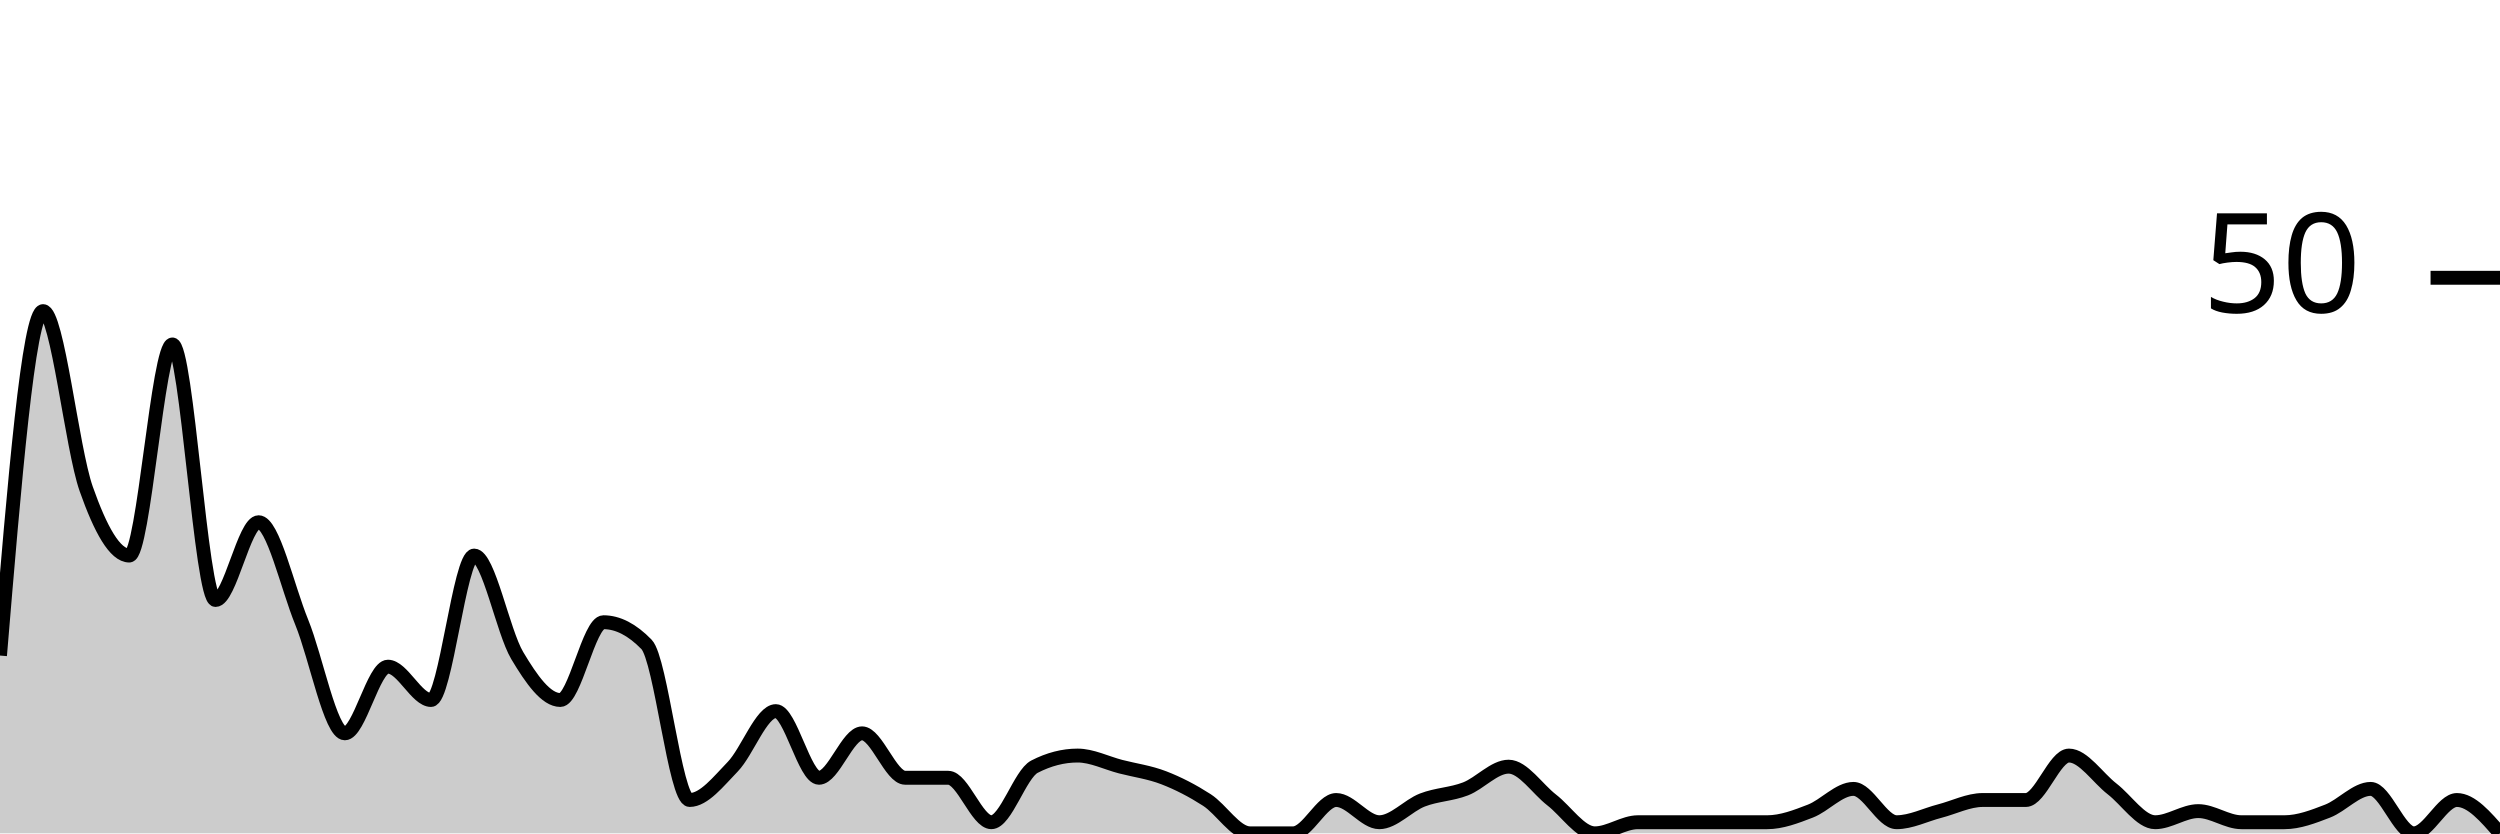
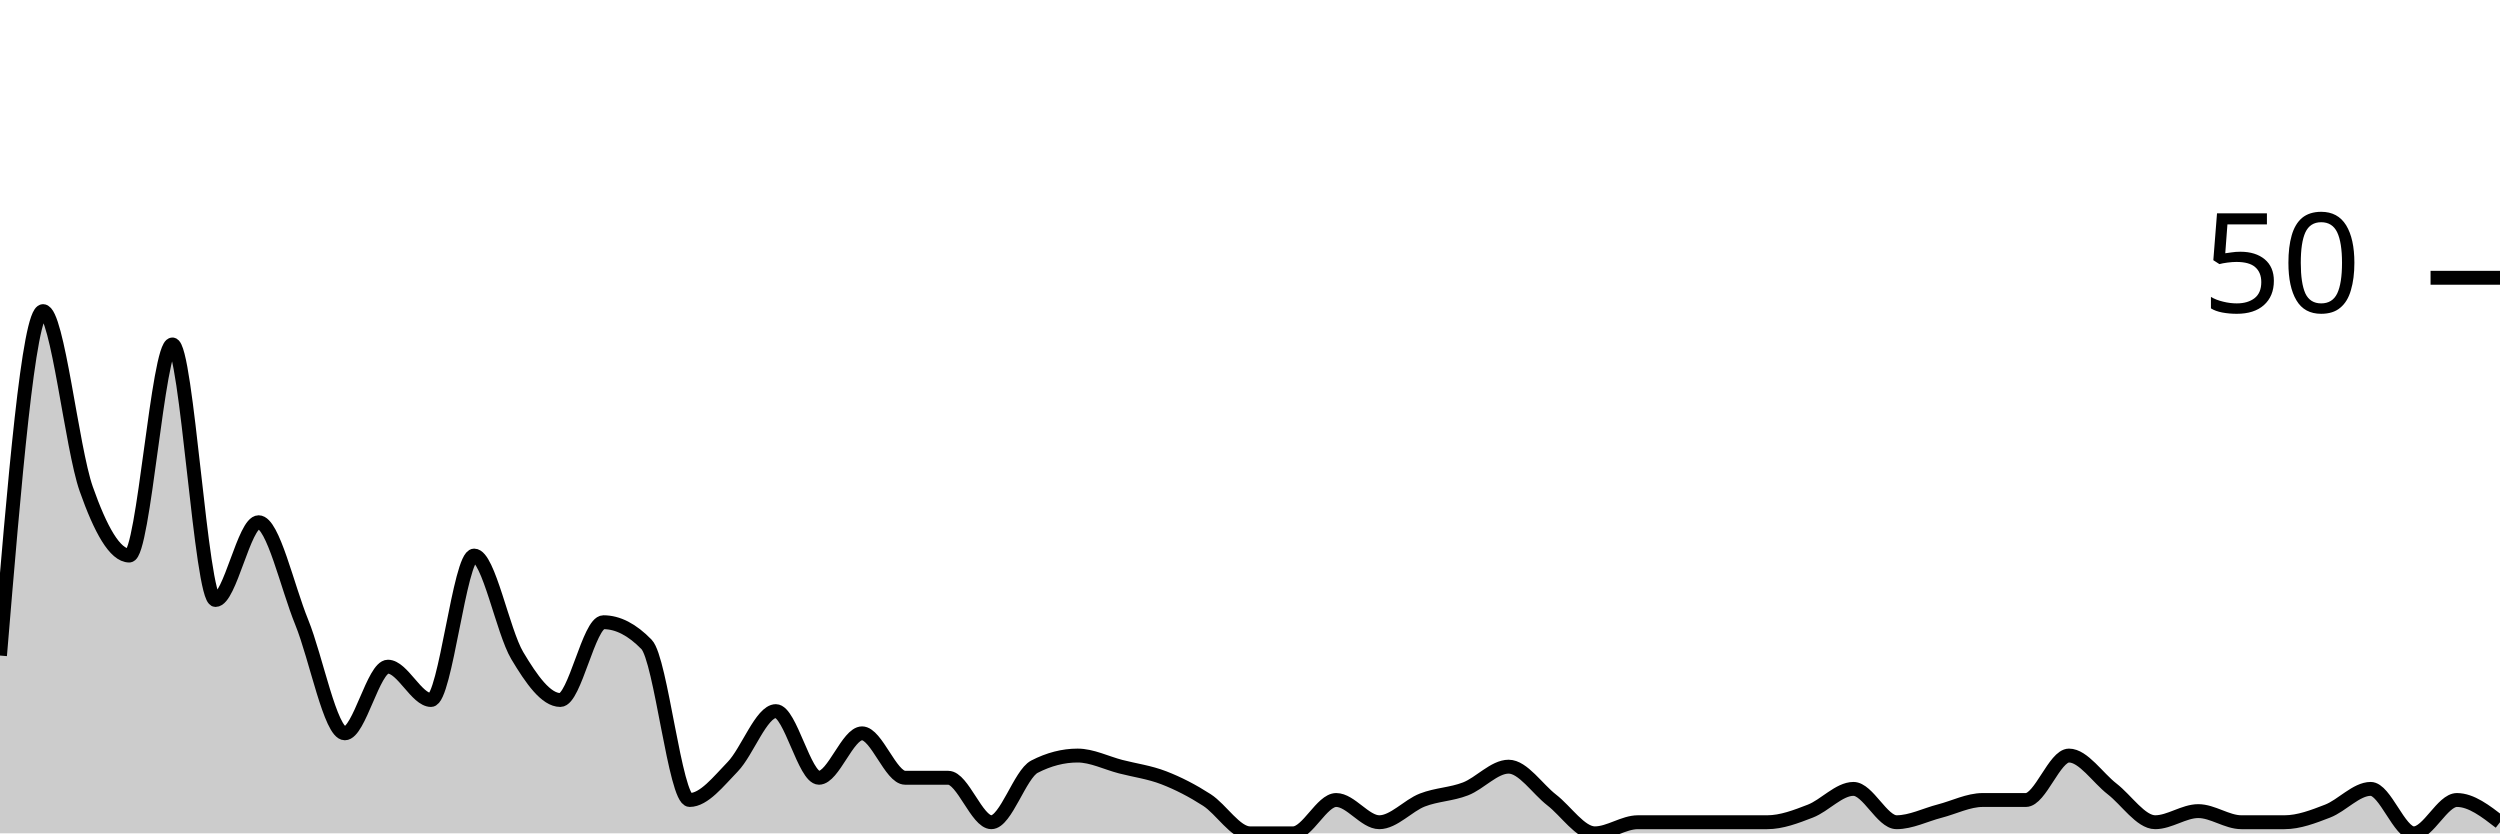
<svg xmlns="http://www.w3.org/2000/svg" viewBox="0 0 180 60">
  <g transform="translate(0,20)">
-     <path class="area" fill="rgba(0, 0, 0, 0.2)" d="M0,27.2C1.034,14.8,2.069,2.4,3.103,2.4C4.138,2.4,5.172,12.267,6.207,15.2C7.241,18.133,8.276,20,9.31,20C10.345,20,11.379,4.8,12.414,4.8C13.448,4.8,14.483,23.2,15.517,23.2C16.552,23.2,17.586,17.6,18.621,17.6C19.655,17.6,20.69,22.267,21.724,24.8C22.759,27.333,23.793,32.8,24.828,32.8C25.862,32.8,26.897,28,27.931,28C28.966,28,30,30.4,31.034,30.4C32.069,30.4,33.103,20,34.138,20C35.172,20,36.207,25.467,37.241,27.2C38.276,28.933,39.31,30.4,40.345,30.4C41.379,30.4,42.414,24.8,43.448,24.8C44.483,24.8,45.517,25.333,46.552,26.4C47.586,27.467,48.621,37.6,49.655,37.6C50.69,37.6,51.724,36.267,52.759,35.2C53.793,34.133,54.828,31.2,55.862,31.2C56.897,31.2,57.931,36,58.966,36C60,36,61.034,32.8,62.069,32.8C63.103,32.8,64.138,36,65.172,36C66.207,36,67.241,36,68.276,36C69.31,36,70.345,39.2,71.379,39.2C72.414,39.2,73.448,35.733,74.483,35.2C75.517,34.667,76.552,34.4,77.586,34.4C78.621,34.4,79.655,34.933,80.69,35.2C81.724,35.467,82.759,35.6,83.793,36C84.828,36.4,85.862,36.933,86.897,37.6C87.931,38.267,88.966,40,90,40C91.034,40,92.069,40,93.103,40C94.138,40,95.172,37.6,96.207,37.6C97.241,37.6,98.276,39.2,99.31,39.2C100.345,39.2,101.379,38,102.414,37.6C103.448,37.2,104.483,37.2,105.517,36.8C106.552,36.4,107.586,35.2,108.621,35.2C109.655,35.2,110.69,36.8,111.724,37.6C112.759,38.4,113.793,40,114.828,40C115.862,40,116.897,39.2,117.931,39.2C118.966,39.2,120,39.2,121.034,39.2C122.069,39.2,123.103,39.2,124.138,39.2C125.172,39.2,126.207,39.2,127.241,39.2C128.276,39.2,129.31,38.8,130.345,38.4C131.379,38,132.414,36.8,133.448,36.8C134.483,36.8,135.517,39.2,136.552,39.2C137.586,39.2,138.621,38.667,139.655,38.4C140.69,38.133,141.724,37.6,142.759,37.6C143.793,37.6,144.828,37.6,145.862,37.6C146.897,37.6,147.931,34.4,148.966,34.4C150,34.4,151.034,36,152.069,36.8C153.103,37.6,154.138,39.2,155.172,39.2C156.207,39.2,157.241,38.4,158.276,38.4C159.31,38.4,160.345,39.2,161.379,39.2C162.414,39.2,163.448,39.2,164.483,39.2C165.517,39.2,166.552,38.8,167.586,38.4C168.621,38,169.655,36.8,170.69,36.8C171.724,36.8,172.759,40,173.793,40C174.828,40,175.862,37.6,176.897,37.6C177.931,37.6,178.966,38.8,180,40L180,40C178.966,40,177.931,40,176.897,40C175.862,40,174.828,40,173.793,40C172.759,40,171.724,40,170.69,40C169.655,40,168.621,40,167.586,40C166.552,40,165.517,40,164.483,40C163.448,40,162.414,40,161.379,40C160.345,40,159.31,40,158.276,40C157.241,40,156.207,40,155.172,40C154.138,40,153.103,40,152.069,40C151.034,40,150,40,148.966,40C147.931,40,146.897,40,145.862,40C144.828,40,143.793,40,142.759,40C141.724,40,140.69,40,139.655,40C138.621,40,137.586,40,136.552,40C135.517,40,134.483,40,133.448,40C132.414,40,131.379,40,130.345,40C129.31,40,128.276,40,127.241,40C126.207,40,125.172,40,124.138,40C123.103,40,122.069,40,121.034,40C120,40,118.966,40,117.931,40C116.897,40,115.862,40,114.828,40C113.793,40,112.759,40,111.724,40C110.69,40,109.655,40,108.621,40C107.586,40,106.552,40,105.517,40C104.483,40,103.448,40,102.414,40C101.379,40,100.345,40,99.31,40C98.276,40,97.241,40,96.207,40C95.172,40,94.138,40,93.103,40C92.069,40,91.034,40,90,40C88.966,40,87.931,40,86.897,40C85.862,40,84.828,40,83.793,40C82.759,40,81.724,40,80.69,40C79.655,40,78.621,40,77.586,40C76.552,40,75.517,40,74.483,40C73.448,40,72.414,40,71.379,40C70.345,40,69.31,40,68.276,40C67.241,40,66.207,40,65.172,40C64.138,40,63.103,40,62.069,40C61.034,40,60,40,58.966,40C57.931,40,56.897,40,55.862,40C54.828,40,53.793,40,52.759,40C51.724,40,50.69,40,49.655,40C48.621,40,47.586,40,46.552,40C45.517,40,44.483,40,43.448,40C42.414,40,41.379,40,40.345,40C39.31,40,38.276,40,37.241,40C36.207,40,35.172,40,34.138,40C33.103,40,32.069,40,31.034,40C30,40,28.966,40,27.931,40C26.897,40,25.862,40,24.828,40C23.793,40,22.759,40,21.724,40C20.69,40,19.655,40,18.621,40C17.586,40,16.552,40,15.517,40C14.483,40,13.448,40,12.414,40C11.379,40,10.345,40,9.31,40C8.276,40,7.241,40,6.207,40C5.172,40,4.138,40,3.103,40C2.069,40,1.034,40,0,40Z" />
-     <path class="line" stroke="black" fill="none" d="M0,27.2C1.034,14.8,2.069,2.4,3.103,2.4C4.138,2.4,5.172,12.267,6.207,15.2C7.241,18.133,8.276,20,9.31,20C10.345,20,11.379,4.8,12.414,4.8C13.448,4.8,14.483,23.2,15.517,23.2C16.552,23.2,17.586,17.6,18.621,17.6C19.655,17.6,20.69,22.267,21.724,24.8C22.759,27.333,23.793,32.8,24.828,32.8C25.862,32.8,26.897,28,27.931,28C28.966,28,30,30.4,31.034,30.4C32.069,30.4,33.103,20,34.138,20C35.172,20,36.207,25.467,37.241,27.2C38.276,28.933,39.31,30.4,40.345,30.4C41.379,30.4,42.414,24.8,43.448,24.8C44.483,24.8,45.517,25.333,46.552,26.4C47.586,27.467,48.621,37.6,49.655,37.6C50.69,37.6,51.724,36.267,52.759,35.2C53.793,34.133,54.828,31.2,55.862,31.2C56.897,31.2,57.931,36,58.966,36C60,36,61.034,32.8,62.069,32.8C63.103,32.8,64.138,36,65.172,36C66.207,36,67.241,36,68.276,36C69.31,36,70.345,39.2,71.379,39.2C72.414,39.2,73.448,35.733,74.483,35.2C75.517,34.667,76.552,34.4,77.586,34.4C78.621,34.4,79.655,34.933,80.69,35.2C81.724,35.467,82.759,35.6,83.793,36C84.828,36.4,85.862,36.933,86.897,37.6C87.931,38.267,88.966,40,90,40C91.034,40,92.069,40,93.103,40C94.138,40,95.172,37.6,96.207,37.6C97.241,37.6,98.276,39.2,99.31,39.2C100.345,39.2,101.379,38,102.414,37.6C103.448,37.2,104.483,37.2,105.517,36.8C106.552,36.4,107.586,35.2,108.621,35.2C109.655,35.2,110.69,36.8,111.724,37.6C112.759,38.4,113.793,40,114.828,40C115.862,40,116.897,39.2,117.931,39.2C118.966,39.2,120,39.2,121.034,39.2C122.069,39.2,123.103,39.2,124.138,39.2C125.172,39.2,126.207,39.2,127.241,39.2C128.276,39.2,129.31,38.8,130.345,38.4C131.379,38,132.414,36.8,133.448,36.8C134.483,36.8,135.517,39.2,136.552,39.2C137.586,39.2,138.621,38.667,139.655,38.4C140.69,38.133,141.724,37.6,142.759,37.6C143.793,37.6,144.828,37.6,145.862,37.6C146.897,37.6,147.931,34.4,148.966,34.4C150,34.4,151.034,36,152.069,36.8C153.103,37.6,154.138,39.2,155.172,39.2C156.207,39.2,157.241,38.4,158.276,38.4C159.31,38.4,160.345,39.2,161.379,39.2C162.414,39.2,163.448,39.2,164.483,39.2C165.517,39.2,166.552,38.8,167.586,38.4C168.621,38,169.655,36.8,170.69,36.8C171.724,36.8,172.759,40,173.793,40C174.828,40,175.862,37.6,176.897,37.6C177.931,37.6,178.966,38.8,180,40" />
+     <path class="area" fill="rgba(0, 0, 0, 0.2)" d="M0,27.2C1.034,14.8,2.069,2.4,3.103,2.4C4.138,2.4,5.172,12.267,6.207,15.2C7.241,18.133,8.276,20,9.31,20C10.345,20,11.379,4.8,12.414,4.8C13.448,4.8,14.483,23.2,15.517,23.2C16.552,23.2,17.586,17.6,18.621,17.6C19.655,17.6,20.69,22.267,21.724,24.8C22.759,27.333,23.793,32.8,24.828,32.8C25.862,32.8,26.897,28,27.931,28C28.966,28,30,30.4,31.034,30.4C32.069,30.4,33.103,20,34.138,20C35.172,20,36.207,25.467,37.241,27.2C38.276,28.933,39.31,30.4,40.345,30.4C41.379,30.4,42.414,24.8,43.448,24.8C44.483,24.8,45.517,25.333,46.552,26.4C47.586,27.467,48.621,37.6,49.655,37.6C50.69,37.6,51.724,36.267,52.759,35.2C53.793,34.133,54.828,31.2,55.862,31.2C56.897,31.2,57.931,36,58.966,36C60,36,61.034,32.8,62.069,32.8C63.103,32.8,64.138,36,65.172,36C66.207,36,67.241,36,68.276,36C69.31,36,70.345,39.2,71.379,39.2C72.414,39.2,73.448,35.733,74.483,35.2C75.517,34.667,76.552,34.4,77.586,34.4C78.621,34.4,79.655,34.933,80.69,35.2C81.724,35.467,82.759,35.6,83.793,36C84.828,36.4,85.862,36.933,86.897,37.6C87.931,38.267,88.966,40,90,40C91.034,40,92.069,40,93.103,40C94.138,40,95.172,37.6,96.207,37.6C97.241,37.6,98.276,39.2,99.31,39.2C100.345,39.2,101.379,38,102.414,37.6C103.448,37.2,104.483,37.2,105.517,36.8C106.552,36.4,107.586,35.2,108.621,35.2C109.655,35.2,110.69,36.8,111.724,37.6C112.759,38.4,113.793,40,114.828,40C115.862,40,116.897,39.2,117.931,39.2C118.966,39.2,120,39.2,121.034,39.2C122.069,39.2,123.103,39.2,124.138,39.2C125.172,39.2,126.207,39.2,127.241,39.2C128.276,39.2,129.31,38.8,130.345,38.4C131.379,38,132.414,36.8,133.448,36.8C134.483,36.8,135.517,39.2,136.552,39.2C137.586,39.2,138.621,38.667,139.655,38.4C140.69,38.133,141.724,37.6,142.759,37.6C143.793,37.6,144.828,37.6,145.862,37.6C146.897,37.6,147.931,34.4,148.966,34.4C150,34.4,151.034,36,152.069,36.8C153.103,37.6,154.138,39.2,155.172,39.2C156.207,39.2,157.241,38.4,158.276,38.4C159.31,38.4,160.345,39.2,161.379,39.2C162.414,39.2,163.448,39.2,164.483,39.2C165.517,39.2,166.552,38.8,167.586,38.4C168.621,38,169.655,36.8,170.69,36.8C171.724,36.8,172.759,40,173.793,40C174.828,40,175.862,37.6,176.897,37.6C177.931,37.6,178.966,38.4,180,39.2L180,40C178.966,40,177.931,40,176.897,40C175.862,40,174.828,40,173.793,40C172.759,40,171.724,40,170.69,40C169.655,40,168.621,40,167.586,40C166.552,40,165.517,40,164.483,40C163.448,40,162.414,40,161.379,40C160.345,40,159.31,40,158.276,40C157.241,40,156.207,40,155.172,40C154.138,40,153.103,40,152.069,40C151.034,40,150,40,148.966,40C147.931,40,146.897,40,145.862,40C144.828,40,143.793,40,142.759,40C141.724,40,140.69,40,139.655,40C138.621,40,137.586,40,136.552,40C135.517,40,134.483,40,133.448,40C132.414,40,131.379,40,130.345,40C129.31,40,128.276,40,127.241,40C126.207,40,125.172,40,124.138,40C123.103,40,122.069,40,121.034,40C120,40,118.966,40,117.931,40C116.897,40,115.862,40,114.828,40C113.793,40,112.759,40,111.724,40C110.69,40,109.655,40,108.621,40C107.586,40,106.552,40,105.517,40C104.483,40,103.448,40,102.414,40C101.379,40,100.345,40,99.31,40C98.276,40,97.241,40,96.207,40C95.172,40,94.138,40,93.103,40C92.069,40,91.034,40,90,40C88.966,40,87.931,40,86.897,40C85.862,40,84.828,40,83.793,40C82.759,40,81.724,40,80.69,40C79.655,40,78.621,40,77.586,40C76.552,40,75.517,40,74.483,40C73.448,40,72.414,40,71.379,40C70.345,40,69.31,40,68.276,40C67.241,40,66.207,40,65.172,40C64.138,40,63.103,40,62.069,40C61.034,40,60,40,58.966,40C57.931,40,56.897,40,55.862,40C54.828,40,53.793,40,52.759,40C51.724,40,50.69,40,49.655,40C48.621,40,47.586,40,46.552,40C45.517,40,44.483,40,43.448,40C42.414,40,41.379,40,40.345,40C39.31,40,38.276,40,37.241,40C36.207,40,35.172,40,34.138,40C33.103,40,32.069,40,31.034,40C30,40,28.966,40,27.931,40C26.897,40,25.862,40,24.828,40C23.793,40,22.759,40,21.724,40C20.69,40,19.655,40,18.621,40C17.586,40,16.552,40,15.517,40C14.483,40,13.448,40,12.414,40C11.379,40,10.345,40,9.31,40C8.276,40,7.241,40,6.207,40C5.172,40,4.138,40,3.103,40C2.069,40,1.034,40,0,40Z" />
+     <path class="line" stroke="black" fill="none" d="M0,27.2C1.034,14.8,2.069,2.4,3.103,2.4C4.138,2.4,5.172,12.267,6.207,15.2C7.241,18.133,8.276,20,9.31,20C10.345,20,11.379,4.8,12.414,4.8C13.448,4.8,14.483,23.2,15.517,23.2C16.552,23.2,17.586,17.6,18.621,17.6C19.655,17.6,20.69,22.267,21.724,24.8C22.759,27.333,23.793,32.8,24.828,32.8C25.862,32.8,26.897,28,27.931,28C28.966,28,30,30.4,31.034,30.4C32.069,30.4,33.103,20,34.138,20C35.172,20,36.207,25.467,37.241,27.2C38.276,28.933,39.31,30.4,40.345,30.4C41.379,30.4,42.414,24.8,43.448,24.8C44.483,24.8,45.517,25.333,46.552,26.4C47.586,27.467,48.621,37.6,49.655,37.6C50.69,37.6,51.724,36.267,52.759,35.2C53.793,34.133,54.828,31.2,55.862,31.2C56.897,31.2,57.931,36,58.966,36C60,36,61.034,32.8,62.069,32.8C63.103,32.8,64.138,36,65.172,36C66.207,36,67.241,36,68.276,36C69.31,36,70.345,39.2,71.379,39.2C72.414,39.2,73.448,35.733,74.483,35.2C75.517,34.667,76.552,34.4,77.586,34.4C78.621,34.4,79.655,34.933,80.69,35.2C81.724,35.467,82.759,35.6,83.793,36C84.828,36.4,85.862,36.933,86.897,37.6C87.931,38.267,88.966,40,90,40C91.034,40,92.069,40,93.103,40C94.138,40,95.172,37.6,96.207,37.6C97.241,37.6,98.276,39.2,99.31,39.2C100.345,39.2,101.379,38,102.414,37.6C103.448,37.2,104.483,37.2,105.517,36.8C106.552,36.4,107.586,35.2,108.621,35.2C109.655,35.2,110.69,36.8,111.724,37.6C112.759,38.4,113.793,40,114.828,40C115.862,40,116.897,39.2,117.931,39.2C118.966,39.2,120,39.2,121.034,39.2C122.069,39.2,123.103,39.2,124.138,39.2C125.172,39.2,126.207,39.2,127.241,39.2C128.276,39.2,129.31,38.8,130.345,38.4C131.379,38,132.414,36.8,133.448,36.8C134.483,36.8,135.517,39.2,136.552,39.2C137.586,39.2,138.621,38.667,139.655,38.4C140.69,38.133,141.724,37.6,142.759,37.6C143.793,37.6,144.828,37.6,145.862,37.6C146.897,37.6,147.931,34.4,148.966,34.4C150,34.4,151.034,36,152.069,36.8C153.103,37.6,154.138,39.2,155.172,39.2C156.207,39.2,157.241,38.4,158.276,38.4C159.31,38.4,160.345,39.2,161.379,39.2C162.414,39.2,163.448,39.2,164.483,39.2C165.517,39.2,166.552,38.8,167.586,38.4C168.621,38,169.655,36.8,170.69,36.8C171.724,36.8,172.759,40,173.793,40C174.828,40,175.862,37.6,176.897,37.6C177.931,37.6,178.966,38.4,180,39.2" />
    <path class="axis-ceiling" stroke-width="1" stroke="black" fill="none" d="M175,0L180,0" />
    <text class="axis-ceiling-label" font-family="sans-serif" text-anchor="end" font-size="10px" x="170" y="2.5">50</text>
  </g>
</svg>
